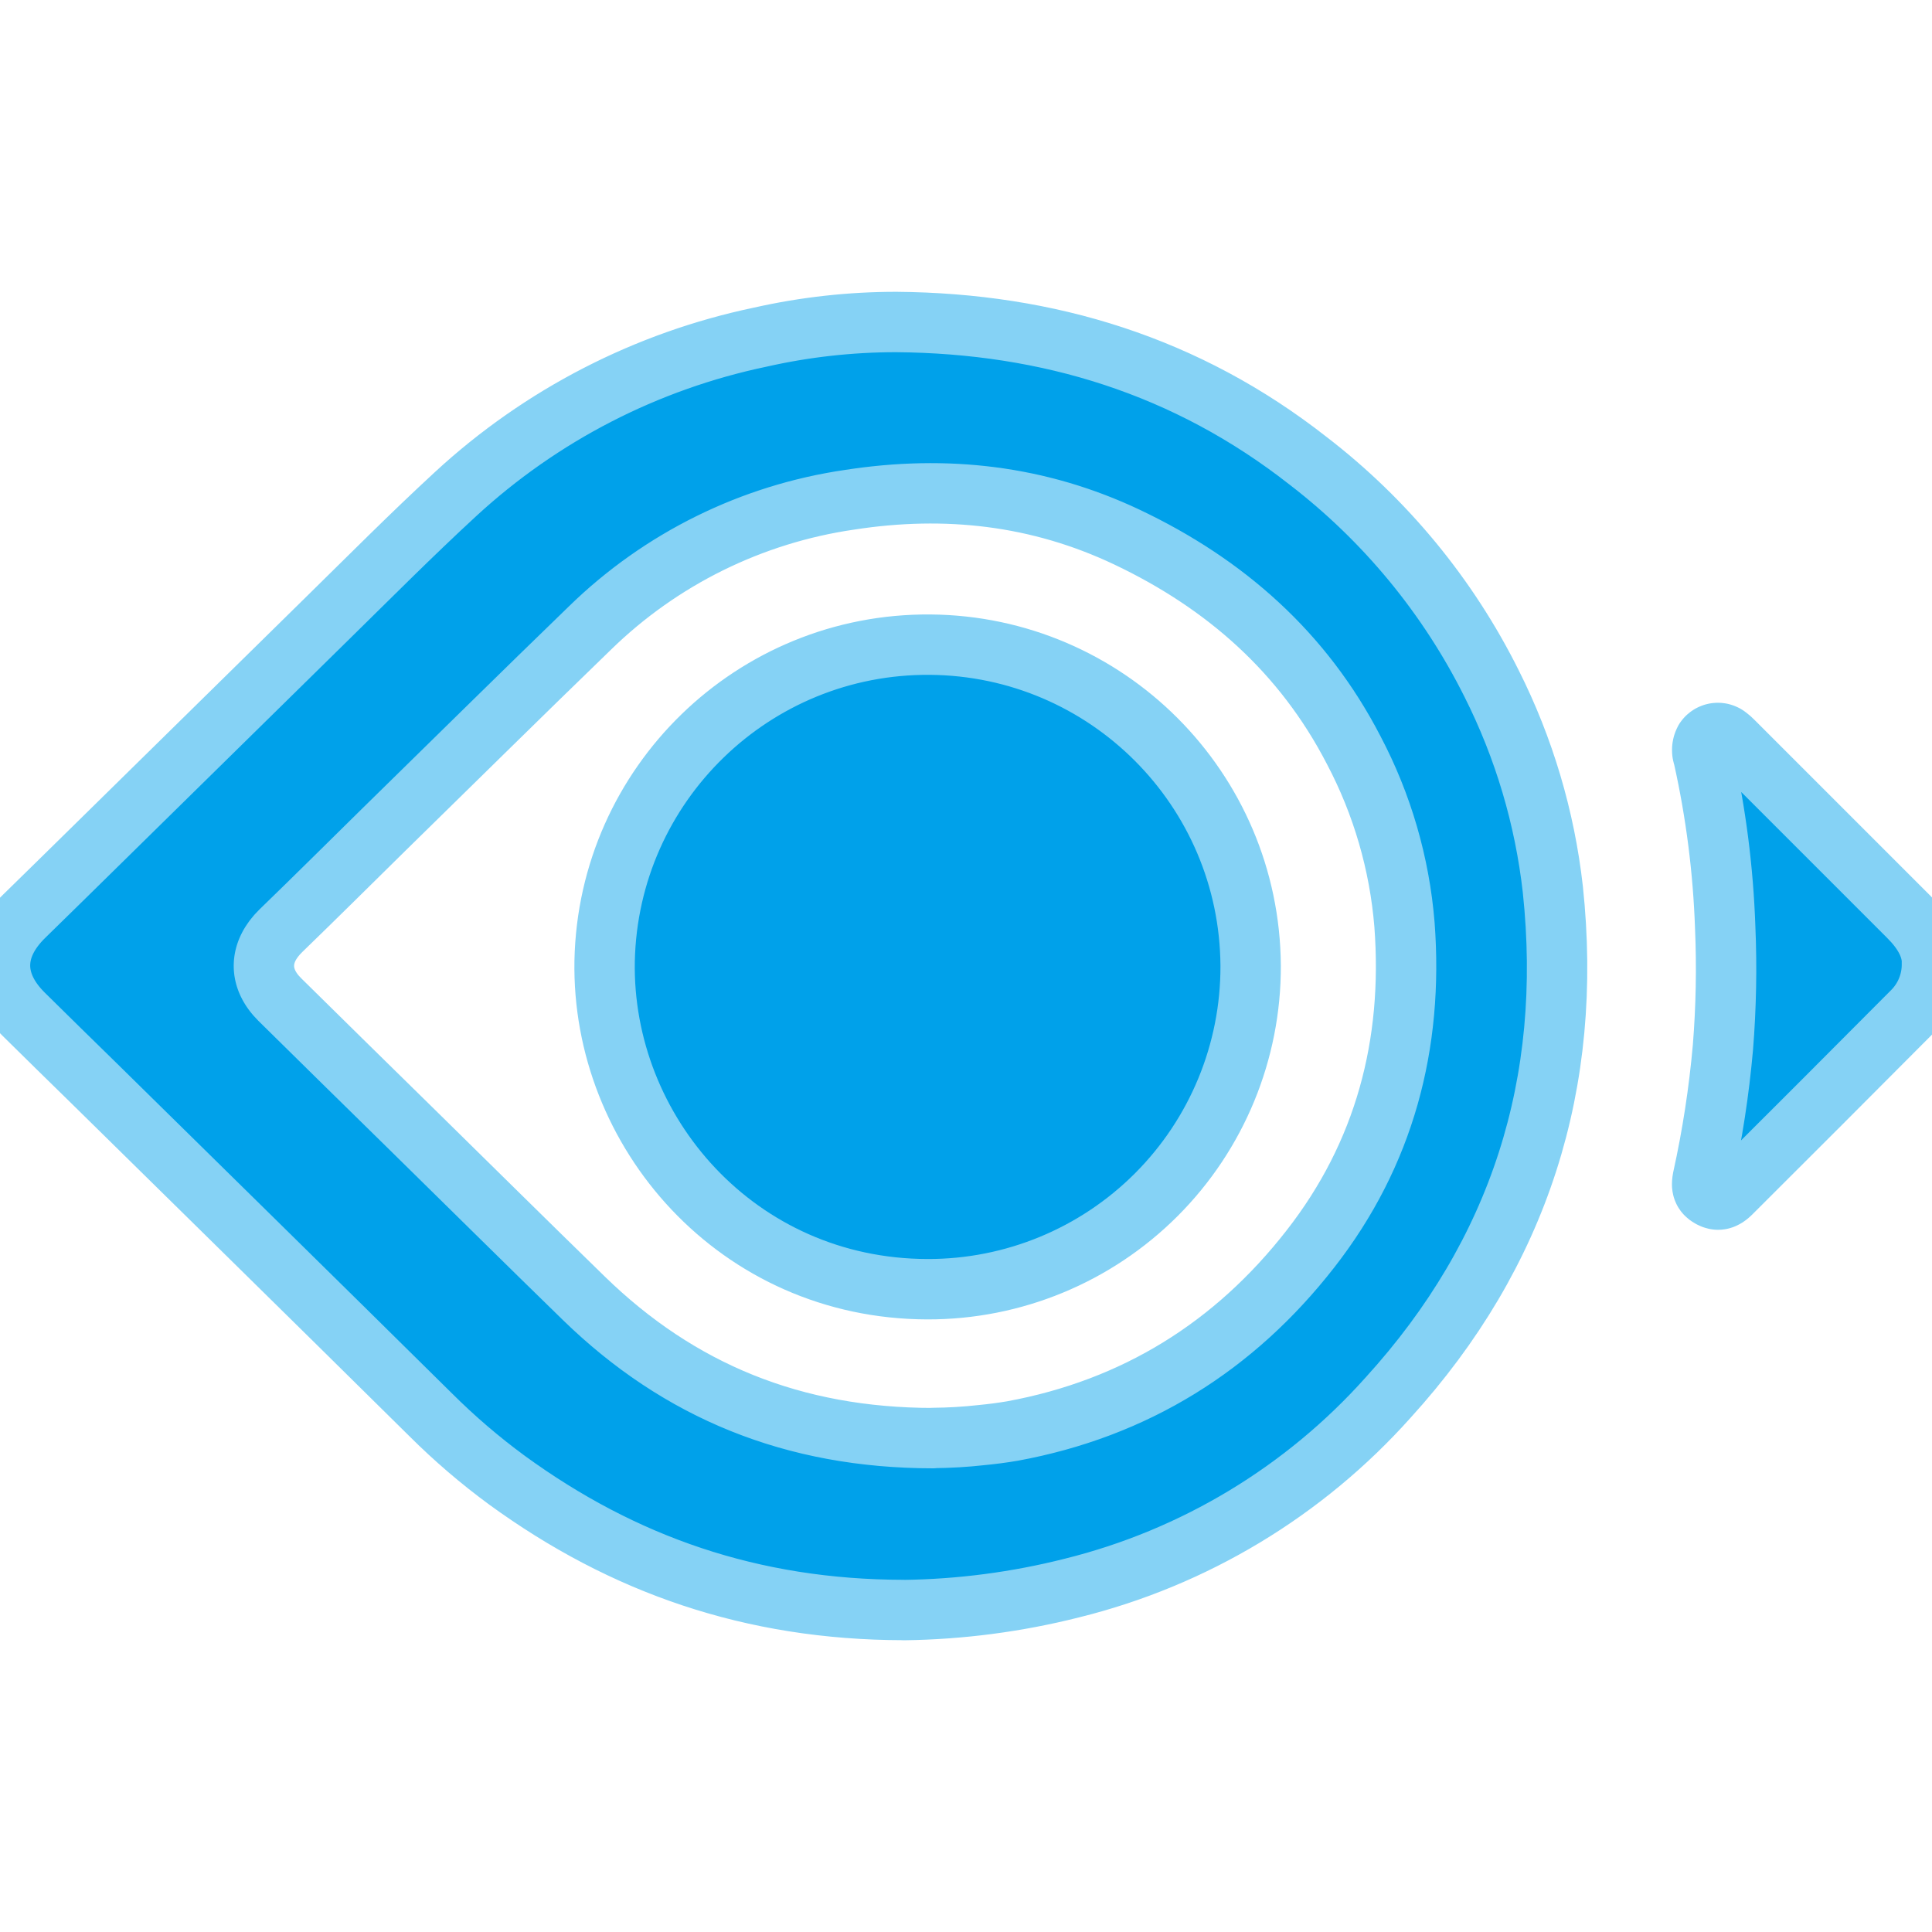
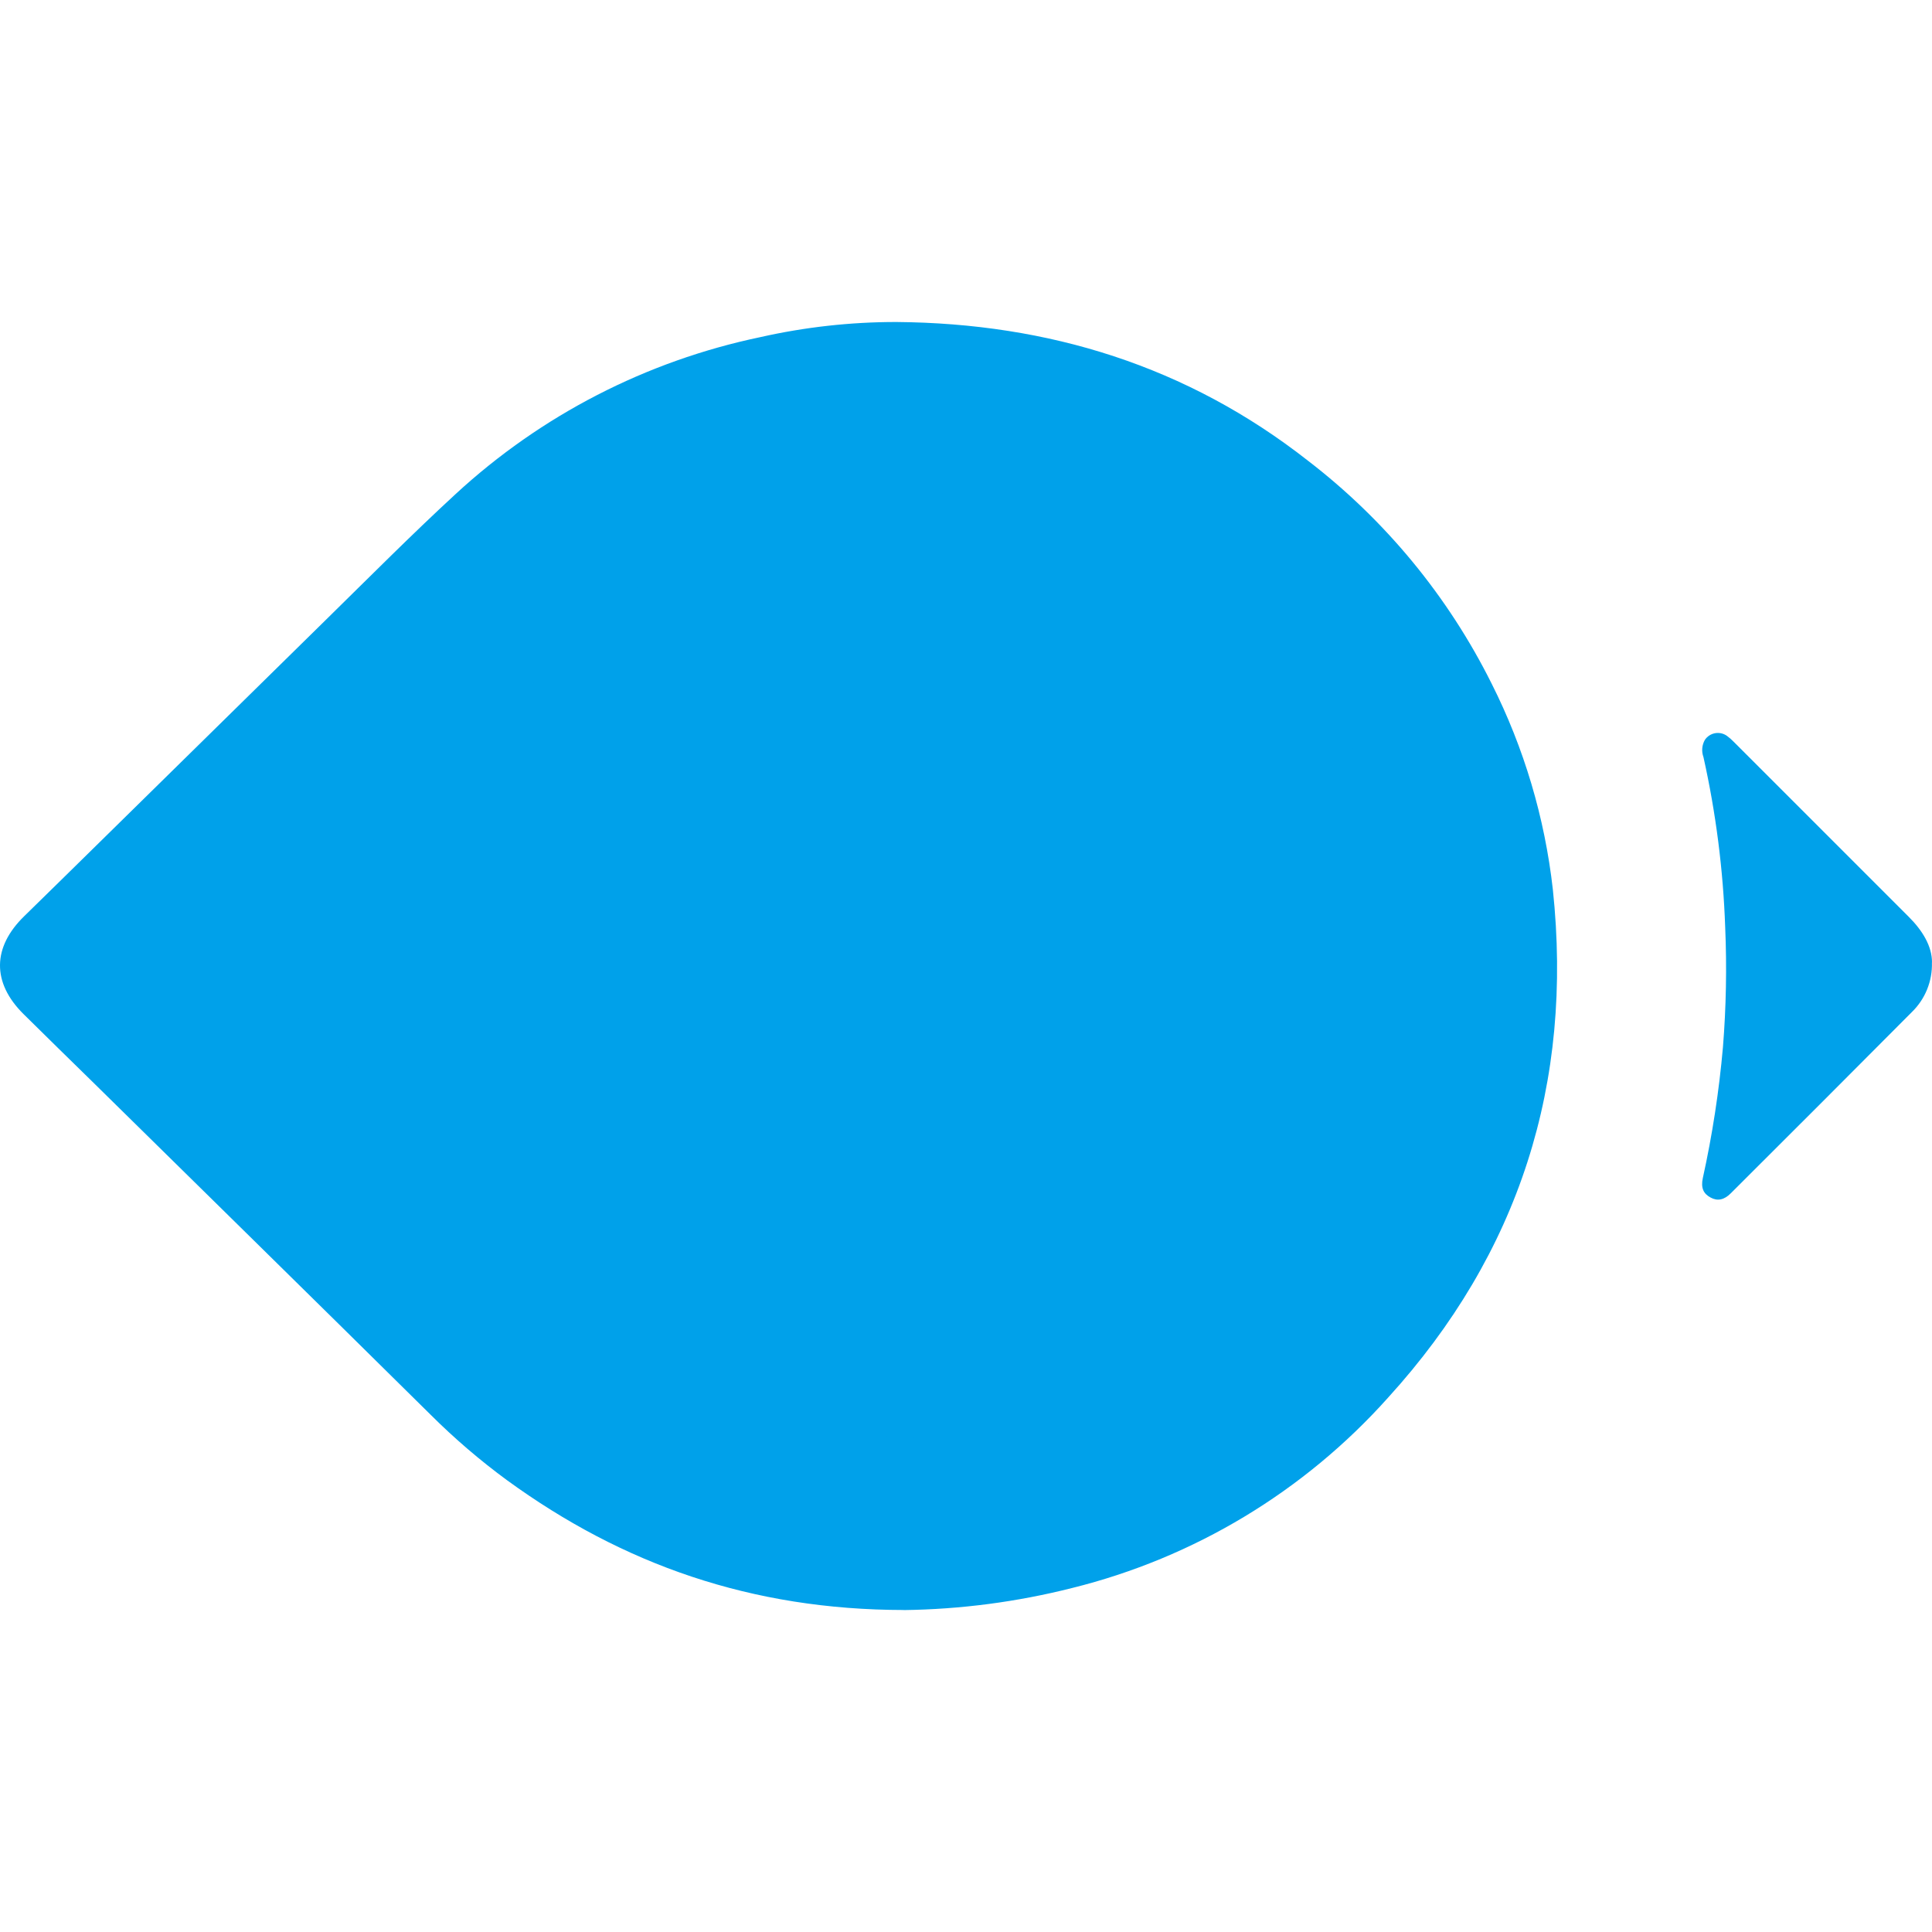
<svg xmlns="http://www.w3.org/2000/svg" viewBox="0 0 24 24" role="img" aria-label="Milvus">
-   <style>@keyframes tss_milvus_fl{0%{fill-opacity:0.28}36%,84%{fill-opacity:1}100%{fill-opacity:0.28}}.tss_milvus_fl{animation:tss_milvus_fl 3.6s cubic-bezier(0.22,1,0.36,1) infinite}@keyframes tss_milvus_sp0{0%,0%{stroke-dashoffset:100;stroke-opacity:1}30%,78%{stroke-dashoffset:0;stroke-opacity:0.25}100%{stroke-dashoffset:-100;stroke-opacity:1}}.tss_milvus_sp0{stroke-dasharray:100;animation:tss_milvus_sp0 3.6s cubic-bezier(0.22,1,0.36,1) infinite}@keyframes tss_milvus_sp1{0%,6%{stroke-dashoffset:100;stroke-opacity:1}35%,78%{stroke-dashoffset:0;stroke-opacity:0.25}100%{stroke-dashoffset:-100;stroke-opacity:1}}.tss_milvus_sp1{stroke-dasharray:100;animation:tss_milvus_sp1 3.6s cubic-bezier(0.22,1,0.36,1) infinite}@keyframes tss_milvus_sp2{0%,12%{stroke-dashoffset:100;stroke-opacity:1}40%,78%{stroke-dashoffset:0;stroke-opacity:0.25}100%{stroke-dashoffset:-100;stroke-opacity:1}}.tss_milvus_sp2{stroke-dasharray:100;animation:tss_milvus_sp2 3.6s cubic-bezier(0.22,1,0.36,1) infinite}@keyframes tss_milvus_sp3{0%,18%{stroke-dashoffset:100;stroke-opacity:1}44%,78%{stroke-dashoffset:0;stroke-opacity:0.25}100%{stroke-dashoffset:-100;stroke-opacity:1}}.tss_milvus_sp3{stroke-dasharray:100;animation:tss_milvus_sp3 3.6s cubic-bezier(0.22,1,0.36,1) infinite}@media (prefers-reduced-motion: reduce){.tss_milvus_fl{animation:none!important;fill-opacity:1!important}.tss_milvus_sp0{animation:none!important;stroke-dashoffset:0!important;stroke-opacity:0!important}.tss_milvus_sp1{animation:none!important;stroke-dashoffset:0!important;stroke-opacity:0!important}.tss_milvus_sp2{animation:none!important;stroke-dashoffset:0!important;stroke-opacity:0!important}.tss_milvus_sp3{animation:none!important;stroke-dashoffset:0!important;stroke-opacity:0!important}}</style>
-   <path class="tss_milvus_fl" fill="#00A1EA" fill-rule="evenodd" d="M15.536 11.997a4.005 4.005 0 0 1-4.015 4.018c-2.36-.005-4.05-1.954-4.01-4.08a4.013 4.013 0 0 1 8.025.061zm8.463-.04a.823.823 0 0 1-.25.616q-1.122 1.128-2.248 2.25c-.082.083-.165.1-.25.054-.091-.048-.124-.121-.098-.242a12.764 12.764 0 0 0 .25-1.626 12.153 12.153 0 0 0 .028-1.49 11.56 11.56 0 0 0-.27-2.114.255.255 0 0 1 .017-.213.194.194 0 0 1 .273-.052.628.628 0 0 1 .086.075l2.174 2.174c.171.17.29.366.289.567zM11.226 20c-1.89-.002-3.488-.565-4.926-1.611a8.317 8.317 0 0 1-.952-.816q-1.125-1.112-2.253-2.221l-1.931-1.899c-.291-.285-.583-.57-.873-.857-.393-.39-.387-.83.012-1.217.296-.288.59-.579.885-.868q1.433-1.41 2.867-2.818c.532-.522 1.057-1.051 1.604-1.555a7.996 7.996 0 0 1 3.786-1.95A7.668 7.668 0 0 1 11.135 4c1.89.015 3.612.546 5.113 1.723a7.987 7.987 0 0 1 2.282 2.77 7.567 7.567 0 0 1 .76 2.556c.255 2.404-.414 4.518-2.046 6.312a7.772 7.772 0 0 1-3.927 2.366 8.995 8.995 0 0 1-2.091.274zm.364-2.137a5.819 5.819 0 0 0 .605-.036 5.35 5.35 0 0 0 .38-.05c1.525-.28 2.76-1.051 3.704-2.263.92-1.178 1.28-2.542 1.168-4.028a5.626 5.626 0 0 0-.631-2.168c-.627-1.213-1.596-2.067-2.817-2.646-1.096-.519-2.248-.649-3.443-.464A5.814 5.814 0 0 0 7.33 7.8c-.858.83-1.707 1.669-2.56 2.504-.426.419-.85.841-1.28 1.257-.274.266-.286.588-.013.857q.804.793 1.61 1.583c.722.709 1.44 1.42 2.165 2.126 1.184 1.153 2.604 1.737 4.339 1.738z" />
-   <path class="tss_milvus_sp0" pathLength="100" fill="none" stroke="#85D2F5" stroke-width="0.75" stroke-linecap="round" stroke-linejoin="round" d="M15.536 11.997 a4.005 4.005 0 0 1 -4.015 4.018 c-2.36 -0.005 -4.05 -1.954 -4.01 -4.08 a4.013 4.013 0 0 1 8.025 0.061 Z" />
-   <path class="tss_milvus_sp1" pathLength="100" fill="none" stroke="#85D2F5" stroke-width="0.75" stroke-linecap="round" stroke-linejoin="round" d="M23.999 11.957 a0.823 0.823 0 0 1 -0.25 0.616 q-1.122 1.128 -2.248 2.25 c-0.082 0.083 -0.165 0.1 -0.25 0.054 c-0.091 -0.048 -0.124 -0.121 -0.098 -0.242 a12.764 12.764 0 0 0 0.25 -1.626 a12.153 12.153 0 0 0 0.028 -1.49 a11.56 11.56 0 0 0 -0.27 -2.114 a0.255 0.255 0 0 1 0.017 -0.213 a0.194 0.194 0 0 1 0.273 -0.052 a0.628 0.628 0 0 1 0.086 0.075 l2.174 2.174 c0.171 0.17 0.29 0.366 0.289 0.567 Z" />
-   <path class="tss_milvus_sp2" pathLength="100" fill="none" stroke="#85D2F5" stroke-width="0.75" stroke-linecap="round" stroke-linejoin="round" d="M11.226 20 c-1.89 -0.002 -3.488 -0.565 -4.926 -1.611 a8.317 8.317 0 0 1 -0.952 -0.816 q-1.125 -1.112 -2.253 -2.221 l-1.931 -1.899 c-0.291 -0.285 -0.583 -0.57 -0.873 -0.857 c-0.393 -0.39 -0.387 -0.83 0.012 -1.217 c0.296 -0.288 0.59 -0.579 0.885 -0.868 q1.433 -1.41 2.867 -2.818 c0.532 -0.522 1.057 -1.051 1.604 -1.555 a7.996 7.996 0 0 1 3.786 -1.95 A7.668 7.668 0 0 1 11.135 4 c1.89 0.015 3.612 0.546 5.113 1.723 a7.987 7.987 0 0 1 2.282 2.77 a7.567 7.567 0 0 1 0.76 2.556 c0.255 2.404 -0.414 4.518 -2.046 6.312 a7.772 7.772 0 0 1 -3.927 2.366 a8.995 8.995 0 0 1 -2.091 0.274 Z" />
-   <path class="tss_milvus_sp3" pathLength="100" fill="none" stroke="#85D2F5" stroke-width="0.75" stroke-linecap="round" stroke-linejoin="round" d="M11.59 17.863 a5.819 5.819 0 0 0 0.605 -0.036 a5.35 5.35 0 0 0 0.38 -0.05 c1.525 -0.28 2.76 -1.051 3.704 -2.263 c0.92 -1.178 1.28 -2.542 1.168 -4.028 a5.626 5.626 0 0 0 -0.631 -2.168 c-0.627 -1.213 -1.596 -2.067 -2.817 -2.646 c-1.096 -0.519 -2.248 -0.649 -3.443 -0.464 A5.814 5.814 0 0 0 7.33 7.8 c-0.858 0.83 -1.707 1.669 -2.56 2.504 c-0.426 0.419 -0.85 0.841 -1.28 1.257 c-0.274 0.266 -0.286 0.588 -0.013 0.857 q0.804 0.793 1.61 1.583 c0.722 0.709 1.44 1.42 2.165 2.126 c1.184 1.153 2.604 1.737 4.339 1.738 Z" />
+   <style>@keyframes tss_milvus_al{0%{opacity:0}4%,92%{opacity:1}98%,100%{opacity:0}}@keyframes tss_milvus_pl{0%,58%{transform:scale(1)}79%{transform:scale(1.02)}100%{transform:scale(1)}}.tss_milvus_al{animation:tss_milvus_al 3.6s linear infinite}.tss_milvus_pl{transform-box:fill-box;transform-origin:50% 50%;animation:tss_milvus_pl 3.6s ease-in-out infinite}@keyframes tss_milvus_pt0{0%{opacity:0;transform:scale(.85)}8%{opacity:1;transform:scale(1.06)}12%,100%{opacity:1;transform:scale(1)}}.tss_milvus_pt0{transform-box:fill-box;transform-origin:50% 50%;animation:tss_milvus_pt0 3.6s cubic-bezier(.22,1,.36,1) infinite}@keyframes tss_milvus_pt1{0%,6%{opacity:0;transform:scale(.85)}14%{opacity:1;transform:scale(1.06)}18%,100%{opacity:1;transform:scale(1)}}.tss_milvus_pt1{transform-box:fill-box;transform-origin:50% 50%;animation:tss_milvus_pt1 3.6s cubic-bezier(.22,1,.36,1) infinite}@keyframes tss_milvus_pt2{0%,12%{opacity:0;transform:scale(.85)}20%{opacity:1;transform:scale(1.06)}24%,100%{opacity:1;transform:scale(1)}}.tss_milvus_pt2{transform-box:fill-box;transform-origin:50% 50%;animation:tss_milvus_pt2 3.6s cubic-bezier(.22,1,.36,1) infinite}@keyframes tss_milvus_pt3{0%,18%{opacity:0;transform:scale(.85)}26%{opacity:1;transform:scale(1.06)}30%,100%{opacity:1;transform:scale(1)}}.tss_milvus_pt3{transform-box:fill-box;transform-origin:50% 50%;animation:tss_milvus_pt3 3.6s cubic-bezier(.22,1,.36,1) infinite}@media (prefers-reduced-motion: reduce){.tss_milvus_al,.tss_milvus_pl{animation:none!important}.tss_milvus_al{opacity:1!important}.tss_milvus_pl{transform:none!important}.tss_milvus_pt0{animation:none!important;opacity:1!important;transform:none!important}.tss_milvus_pt1{animation:none!important;opacity:1!important;transform:none!important}.tss_milvus_pt2{animation:none!important;opacity:1!important;transform:none!important}.tss_milvus_pt3{animation:none!important;opacity:1!important;transform:none!important}}</style>
+   <g class="tss_milvus_al">
+     <g class="tss_milvus_pl">
+       <g class="tss_milvus_pt0">
+         <path fill="#00A1EA" fill-rule="evenodd" d="M15.536 11.997 a4.005 4.005 0 0 1 -4.015 4.018 c-2.36 -0.005 -4.05 -1.954 -4.01 -4.08 a4.013 4.013 0 0 1 8.025 0.061 Z" />
+       </g>
+       <g class="tss_milvus_pt1">
+         <path fill="#00A1EA" fill-rule="evenodd" d="M23.999 11.957 a0.823 0.823 0 0 1 -0.25 0.616 q-1.122 1.128 -2.248 2.25 c-0.082 0.083 -0.165 0.1 -0.25 0.054 c-0.091 -0.048 -0.124 -0.121 -0.098 -0.242 a12.764 12.764 0 0 0 0.25 -1.626 a12.153 12.153 0 0 0 0.028 -1.49 a11.56 11.56 0 0 0 -0.27 -2.114 a0.255 0.255 0 0 1 0.017 -0.213 a0.194 0.194 0 0 1 0.273 -0.052 a0.628 0.628 0 0 1 0.086 0.075 l2.174 2.174 c0.171 0.17 0.29 0.366 0.289 0.567 Z" />
+       </g>
+       <g class="tss_milvus_pt2">
+         <path fill="#00A1EA" fill-rule="evenodd" d="M11.226 20 c-1.89 -0.002 -3.488 -0.565 -4.926 -1.611 a8.317 8.317 0 0 1 -0.952 -0.816 q-1.125 -1.112 -2.253 -2.221 l-1.931 -1.899 c-0.291 -0.285 -0.583 -0.57 -0.873 -0.857 c-0.393 -0.39 -0.387 -0.83 0.012 -1.217 c0.296 -0.288 0.59 -0.579 0.885 -0.868 q1.433 -1.41 2.867 -2.818 c0.532 -0.522 1.057 -1.051 1.604 -1.555 a7.996 7.996 0 0 1 3.786 -1.95 A7.668 7.668 0 0 1 11.135 4 c1.89 0.015 3.612 0.546 5.113 1.723 a7.987 7.987 0 0 1 2.282 2.77 a7.567 7.567 0 0 1 0.76 2.556 c0.255 2.404 -0.414 4.518 -2.046 6.312 a7.772 7.772 0 0 1 -3.927 2.366 a8.995 8.995 0 0 1 -2.091 0.274 Z" />
+       </g>
+       <g class="tss_milvus_pt3">
+         <path fill="#00A1EA" fill-rule="evenodd" d="M11.59 17.863 a5.819 5.819 0 0 0 0.605 -0.036 a5.35 5.35 0 0 0 0.38 -0.05 c1.525 -0.28 2.76 -1.051 3.704 -2.263 c0.92 -1.178 1.28 -2.542 1.168 -4.028 a5.626 5.626 0 0 0 -0.631 -2.168 c-0.627 -1.213 -1.596 -2.067 -2.817 -2.646 c-1.096 -0.519 -2.248 -0.649 -3.443 -0.464 A5.814 5.814 0 0 0 7.33 7.8 c-0.858 0.83 -1.707 1.669 -2.56 2.504 c-0.426 0.419 -0.85 0.841 -1.28 1.257 c-0.274 0.266 -0.286 0.588 -0.013 0.857 q0.804 0.793 1.61 1.583 c0.722 0.709 1.44 1.42 2.165 2.126 c1.184 1.153 2.604 1.737 4.339 1.738 Z" />
+       </g>
+     </g>
+   </g>
</svg>
